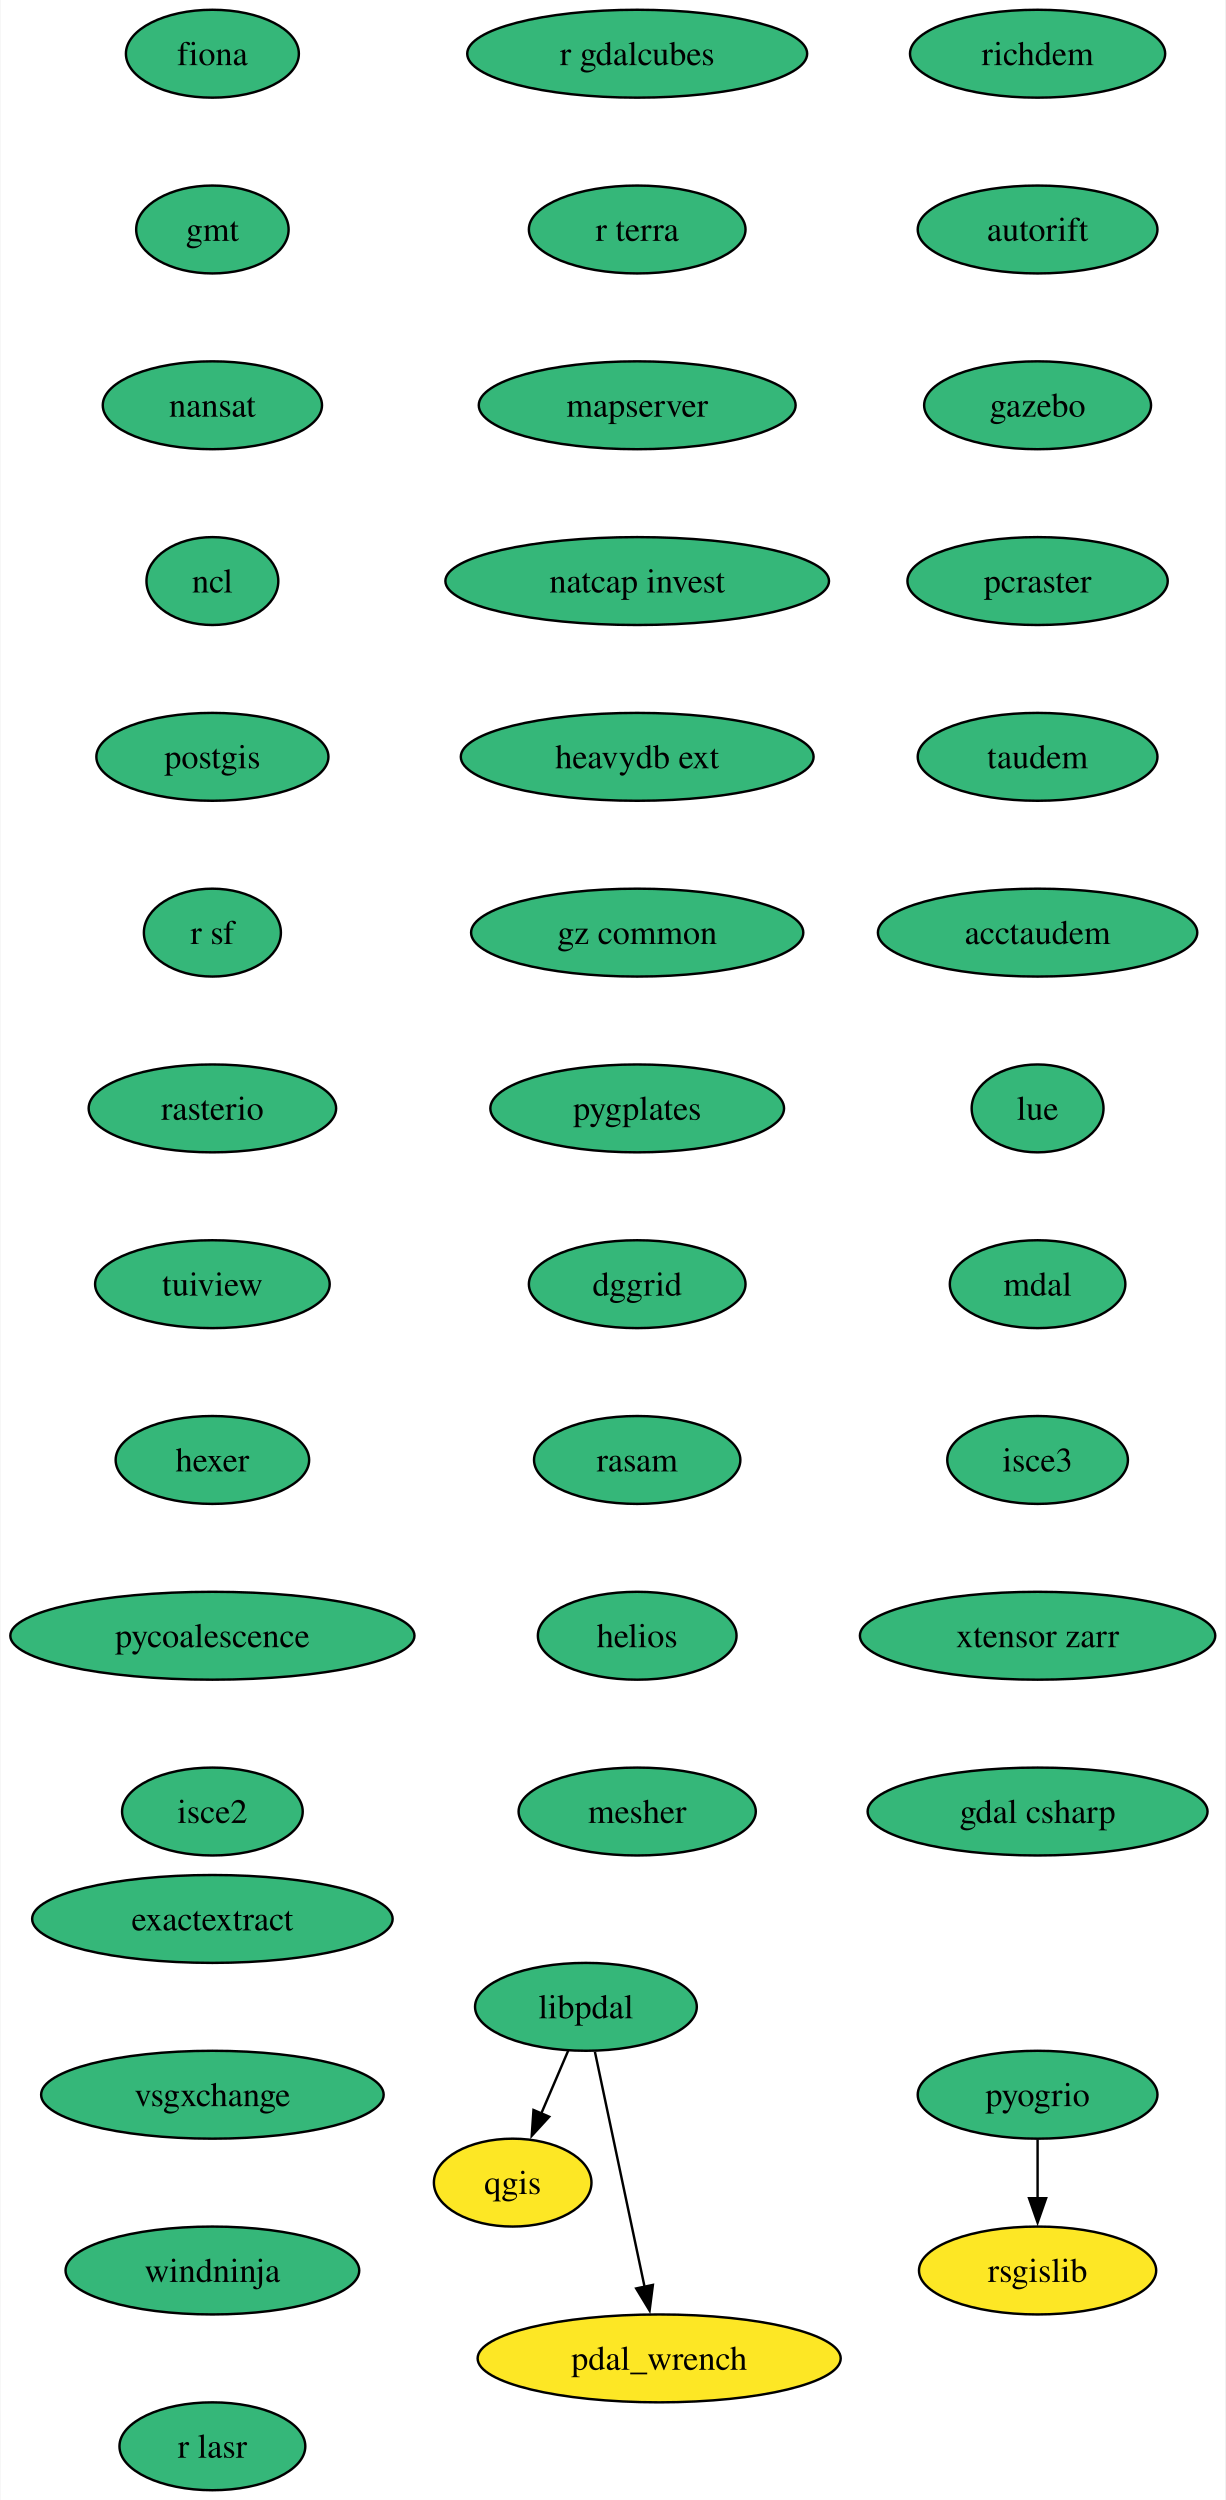
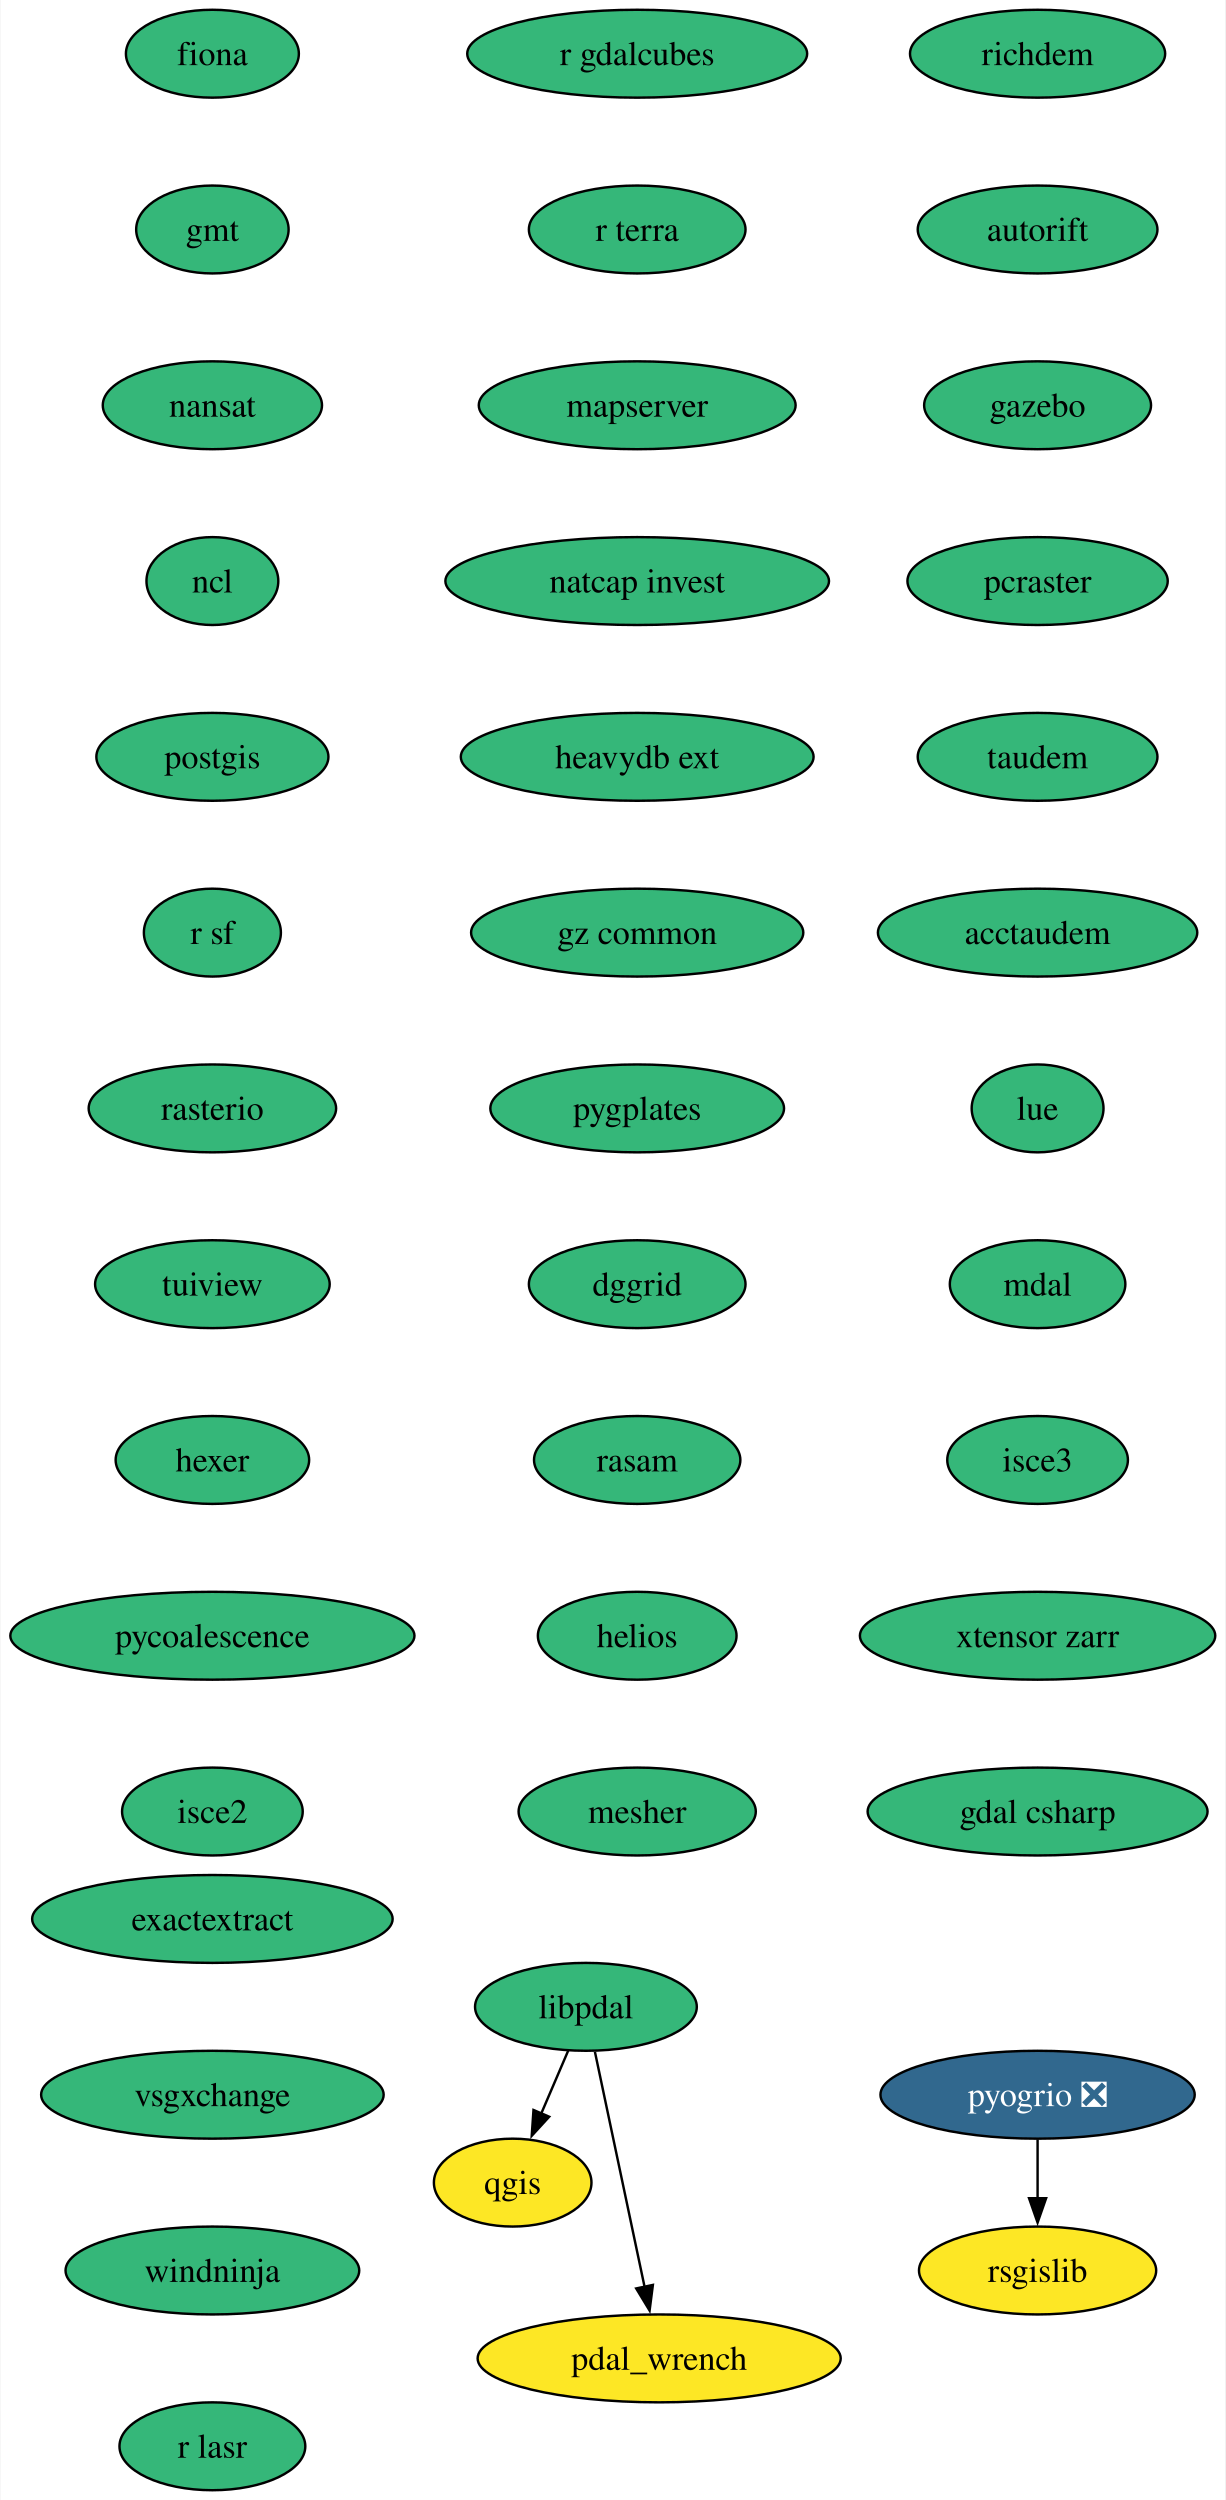
<svg xmlns="http://www.w3.org/2000/svg" xmlns:xlink="http://www.w3.org/1999/xlink" width="502pt" height="1024pt" viewBox="0.00 0.00 501.55 1024.00">
  <g id="graph0" class="graph" transform="scale(1 1) rotate(0) translate(4 1020)">
    <polygon fill="white" stroke="none" points="-4,4 -4,-1020 497.55,-1020 497.55,4 -4,4" />
    <g id="node1" class="node">
      <g id="a_node1">
        <a xlink:href="https://github.com/conda-forge/fiona-feedstock" xlink:title="fiona">
          <ellipse fill="#35b779" stroke="black" cx="82.77" cy="-998" rx="35.42" ry="18" />
          <text text-anchor="middle" x="82.77" y="-993.33" font-family="Times,serif" font-size="14.00">fiona</text>
        </a>
      </g>
    </g>
    <g id="node2" class="node">
      <g id="a_node2">
        <a xlink:href="https://github.com/conda-forge/gmt-feedstock" xlink:title="gmt">
          <ellipse fill="#35b779" stroke="black" cx="82.77" cy="-926" rx="31.22" ry="18" />
          <text text-anchor="middle" x="82.77" y="-921.33" font-family="Times,serif" font-size="14.00">gmt</text>
        </a>
      </g>
    </g>
    <g id="node3" class="node">
      <g id="a_node3">
        <a xlink:href="https://github.com/conda-forge/nansat-feedstock" xlink:title="nansat">
          <ellipse fill="#35b779" stroke="black" cx="82.77" cy="-854" rx="44.9" ry="18" />
          <text text-anchor="middle" x="82.77" y="-849.33" font-family="Times,serif" font-size="14.00">nansat</text>
        </a>
      </g>
    </g>
    <g id="node4" class="node">
      <g id="a_node4">
        <a xlink:href="https://github.com/conda-forge/ncl-feedstock" xlink:title="ncl">
          <ellipse fill="#35b779" stroke="black" cx="82.77" cy="-782" rx="27" ry="18" />
          <text text-anchor="middle" x="82.77" y="-777.33" font-family="Times,serif" font-size="14.00">ncl</text>
        </a>
      </g>
    </g>
    <g id="node5" class="node">
      <g id="a_node5">
        <a xlink:href="https://github.com/conda-forge/postgis-feedstock" xlink:title="postgis">
          <ellipse fill="#35b779" stroke="black" cx="82.77" cy="-710" rx="47.53" ry="18" />
          <text text-anchor="middle" x="82.77" y="-705.33" font-family="Times,serif" font-size="14.00">postgis</text>
        </a>
      </g>
    </g>
    <g id="node6" class="node">
      <g id="a_node6">
        <a xlink:href="https://github.com/conda-forge/r-sf-feedstock" xlink:title="r sf">
          <ellipse fill="#35b779" stroke="black" cx="82.77" cy="-638" rx="28.06" ry="18" />
          <text text-anchor="middle" x="82.77" y="-633.33" font-family="Times,serif" font-size="14.00">r sf</text>
        </a>
      </g>
    </g>
    <g id="node8" class="node">
      <g id="a_node8">
        <a xlink:href="https://github.com/conda-forge/rasterio-feedstock" xlink:title="rasterio">
          <ellipse fill="#35b779" stroke="black" cx="82.77" cy="-566" rx="50.68" ry="18" />
          <text text-anchor="middle" x="82.77" y="-561.33" font-family="Times,serif" font-size="14.00">rasterio</text>
        </a>
      </g>
    </g>
    <g id="node7" class="node">
      <g id="a_node7">
        <a xlink:href="https://github.com/conda-forge/qgis-feedstock" xlink:title="qgis">
          <ellipse fill="#fde725" stroke="black" cx="205.77" cy="-126" rx="32.27" ry="18" />
          <text text-anchor="middle" x="205.77" y="-121.33" font-family="Times,serif" font-size="14.00">qgis</text>
        </a>
      </g>
    </g>
    <g id="node9" class="node">
      <g id="a_node9">
        <a xlink:href="https://github.com/conda-forge/tuiview-feedstock" xlink:title="tuiview">
          <ellipse fill="#35b779" stroke="black" cx="82.77" cy="-494" rx="48.05" ry="18" />
          <text text-anchor="middle" x="82.77" y="-489.32" font-family="Times,serif" font-size="14.00">tuiview</text>
        </a>
      </g>
    </g>
    <g id="node11" class="node">
      <g id="a_node11">
        <a xlink:href="https://github.com/conda-forge/hexer-feedstock" xlink:title="hexer">
          <ellipse fill="#35b779" stroke="black" cx="82.77" cy="-422" rx="39.63" ry="18" />
          <text text-anchor="middle" x="82.77" y="-417.32" font-family="Times,serif" font-size="14.00">hexer</text>
        </a>
      </g>
    </g>
    <g id="node10" class="node">
      <g id="a_node10">
        <a xlink:href="https://github.com/conda-forge/rsgislib-feedstock" xlink:title="rsgislib">
          <ellipse fill="#fde725" stroke="black" cx="420.77" cy="-90" rx="48.58" ry="18" />
          <text text-anchor="middle" x="420.77" y="-85.33" font-family="Times,serif" font-size="14.00">rsgislib</text>
        </a>
      </g>
    </g>
    <g id="node12" class="node">
      <g id="a_node12">
        <a xlink:href="https://github.com/conda-forge/pycoalescence-feedstock" xlink:title="pycoalescence">
          <ellipse fill="#35b779" stroke="black" cx="82.77" cy="-350" rx="82.77" ry="18" />
          <text text-anchor="middle" x="82.77" y="-345.32" font-family="Times,serif" font-size="14.00">pycoalescence</text>
        </a>
      </g>
    </g>
    <g id="node13" class="node">
      <g id="a_node13">
        <a xlink:href="https://github.com/conda-forge/isce2-feedstock" xlink:title="isce2">
          <ellipse fill="#35b779" stroke="black" cx="82.77" cy="-278" rx="37" ry="18" />
          <text text-anchor="middle" x="82.77" y="-273.32" font-family="Times,serif" font-size="14.00">isce2</text>
        </a>
      </g>
    </g>
    <g id="node14" class="node">
      <g id="a_node14">
        <a xlink:href="https://github.com/conda-forge/richdem-feedstock" xlink:title="richdem">
          <ellipse fill="#35b779" stroke="black" cx="420.77" cy="-998" rx="52.26" ry="18" />
          <text text-anchor="middle" x="420.77" y="-993.33" font-family="Times,serif" font-size="14.00">richdem</text>
        </a>
      </g>
    </g>
    <g id="node15" class="node">
      <g id="a_node15">
        <a xlink:href="https://github.com/conda-forge/autorift-feedstock" xlink:title="autorift">
          <ellipse fill="#35b779" stroke="black" cx="420.77" cy="-926" rx="49.1" ry="18" />
          <text text-anchor="middle" x="420.77" y="-921.33" font-family="Times,serif" font-size="14.00">autorift</text>
        </a>
      </g>
    </g>
    <g id="node16" class="node">
      <g id="a_node16">
        <a xlink:href="https://github.com/conda-forge/gazebo-feedstock" xlink:title="gazebo">
          <ellipse fill="#35b779" stroke="black" cx="420.77" cy="-854" rx="46.47" ry="18" />
          <text text-anchor="middle" x="420.77" y="-849.33" font-family="Times,serif" font-size="14.00">gazebo</text>
        </a>
      </g>
    </g>
    <g id="node17" class="node">
      <g id="a_node17">
        <a xlink:href="https://github.com/conda-forge/pcraster-feedstock" xlink:title="pcraster">
          <ellipse fill="#35b779" stroke="black" cx="420.77" cy="-782" rx="53.31" ry="18" />
          <text text-anchor="middle" x="420.77" y="-777.33" font-family="Times,serif" font-size="14.00">pcraster</text>
        </a>
      </g>
    </g>
    <g id="node18" class="node">
      <g id="a_node18">
        <a xlink:href="https://github.com/conda-forge/taudem-feedstock" xlink:title="taudem">
          <ellipse fill="#35b779" stroke="black" cx="420.77" cy="-710" rx="49.1" ry="18" />
          <text text-anchor="middle" x="420.77" y="-705.33" font-family="Times,serif" font-size="14.00">taudem</text>
        </a>
      </g>
    </g>
    <g id="node20" class="node">
      <g id="a_node20">
        <a xlink:href="https://github.com/conda-forge/acctaudem-feedstock" xlink:title="acctaudem">
          <ellipse fill="#35b779" stroke="black" cx="420.77" cy="-638" rx="65.41" ry="18" />
          <text text-anchor="middle" x="420.77" y="-633.33" font-family="Times,serif" font-size="14.00">acctaudem</text>
        </a>
      </g>
    </g>
    <g id="node19" class="node">
      <g id="a_node19">
-         <a xlink:href="https://github.com/conda-forge/pyogrio-feedstock" xlink:title="pyogrio">
-           <ellipse fill="#35b779" stroke="black" cx="420.77" cy="-162" rx="49.1" ry="18" />
-           <text text-anchor="middle" x="420.77" y="-157.32" font-family="Times,serif" font-size="14.00">pyogrio</text>
+         <a xlink:href="https://github.com/conda-forge/pyogrio-feedstock/pull/56" xlink:title="pyogrio ❎">
+           <ellipse fill="#31688e" stroke="black" cx="420.77" cy="-162" rx="64.36" ry="18" />
+           <text text-anchor="middle" x="420.77" y="-157.32" font-family="Times,serif" font-size="14.00" fill="white">pyogrio ❎</text>
        </a>
      </g>
    </g>
    <g id="edge15" class="edge">
      <path fill="none" stroke="black" d="M420.77,-143.7C420.77,-136.41 420.77,-127.73 420.77,-119.54" />
      <polygon fill="black" stroke="black" points="424.27,-119.62 420.77,-109.62 417.27,-119.62 424.27,-119.62" />
    </g>
    <g id="node21" class="node">
      <g id="a_node21">
        <a xlink:href="https://github.com/conda-forge/lue-feedstock" xlink:title="lue">
          <ellipse fill="#35b779" stroke="black" cx="420.77" cy="-566" rx="27" ry="18" />
          <text text-anchor="middle" x="420.77" y="-561.33" font-family="Times,serif" font-size="14.00">lue</text>
        </a>
      </g>
    </g>
    <g id="node22" class="node">
      <g id="a_node22">
        <a xlink:href="https://github.com/conda-forge/mdal-feedstock" xlink:title="mdal">
          <ellipse fill="#35b779" stroke="black" cx="420.77" cy="-494" rx="35.95" ry="18" />
          <text text-anchor="middle" x="420.77" y="-489.32" font-family="Times,serif" font-size="14.00">mdal</text>
        </a>
      </g>
    </g>
    <g id="node23" class="node">
      <g id="a_node23">
        <a xlink:href="https://github.com/conda-forge/isce3-feedstock" xlink:title="isce3">
          <ellipse fill="#35b779" stroke="black" cx="420.77" cy="-422" rx="37" ry="18" />
          <text text-anchor="middle" x="420.77" y="-417.32" font-family="Times,serif" font-size="14.00">isce3</text>
        </a>
      </g>
    </g>
    <g id="node24" class="node">
      <g id="a_node24">
        <a xlink:href="https://github.com/conda-forge/xtensor-zarr-feedstock" xlink:title="xtensor zarr">
          <ellipse fill="#35b779" stroke="black" cx="420.77" cy="-350" rx="72.78" ry="18" />
          <text text-anchor="middle" x="420.77" y="-345.32" font-family="Times,serif" font-size="14.00">xtensor zarr</text>
        </a>
      </g>
    </g>
    <g id="node25" class="node">
      <g id="a_node25">
        <a xlink:href="https://github.com/conda-forge/gdal-csharp-feedstock" xlink:title="gdal csharp">
          <ellipse fill="#35b779" stroke="black" cx="420.77" cy="-278" rx="69.62" ry="18" />
          <text text-anchor="middle" x="420.77" y="-273.32" font-family="Times,serif" font-size="14.00">gdal csharp</text>
        </a>
      </g>
    </g>
    <g id="node26" class="node">
      <g id="a_node26">
        <a xlink:href="https://github.com/conda-forge/r-gdalcubes-feedstock" xlink:title="r gdalcubes">
          <ellipse fill="#35b779" stroke="black" cx="256.77" cy="-998" rx="69.62" ry="18" />
          <text text-anchor="middle" x="256.77" y="-993.33" font-family="Times,serif" font-size="14.00">r gdalcubes</text>
        </a>
      </g>
    </g>
    <g id="node27" class="node">
      <g id="a_node27">
        <a xlink:href="https://github.com/conda-forge/r-terra-feedstock" xlink:title="r terra">
          <ellipse fill="#35b779" stroke="black" cx="256.77" cy="-926" rx="44.37" ry="18" />
          <text text-anchor="middle" x="256.77" y="-921.33" font-family="Times,serif" font-size="14.00">r terra</text>
        </a>
      </g>
    </g>
    <g id="node28" class="node">
      <g id="a_node28">
        <a xlink:href="https://github.com/conda-forge/mapserver-feedstock" xlink:title="mapserver">
          <ellipse fill="#35b779" stroke="black" cx="256.77" cy="-854" rx="64.89" ry="18" />
          <text text-anchor="middle" x="256.77" y="-849.33" font-family="Times,serif" font-size="14.00">mapserver</text>
        </a>
      </g>
    </g>
    <g id="node29" class="node">
      <g id="a_node29">
        <a xlink:href="https://github.com/conda-forge/natcap.invest-feedstock" xlink:title="natcap invest">
          <ellipse fill="#35b779" stroke="black" cx="256.77" cy="-782" rx="78.57" ry="18" />
          <text text-anchor="middle" x="256.77" y="-777.33" font-family="Times,serif" font-size="14.00">natcap invest</text>
        </a>
      </g>
    </g>
    <g id="node30" class="node">
      <g id="a_node30">
        <a xlink:href="https://github.com/conda-forge/heavydb-ext-feedstock" xlink:title="heavydb ext">
          <ellipse fill="#35b779" stroke="black" cx="256.77" cy="-710" rx="72.25" ry="18" />
          <text text-anchor="middle" x="256.77" y="-705.33" font-family="Times,serif" font-size="14.00">heavydb ext</text>
        </a>
      </g>
    </g>
    <g id="node31" class="node">
      <g id="a_node31">
        <a xlink:href="https://github.com/conda-forge/gz-common-feedstock" xlink:title="gz common">
          <ellipse fill="#35b779" stroke="black" cx="256.77" cy="-638" rx="68.04" ry="18" />
          <text text-anchor="middle" x="256.77" y="-633.33" font-family="Times,serif" font-size="14.00">gz common</text>
        </a>
      </g>
    </g>
    <g id="node32" class="node">
      <g id="a_node32">
        <a xlink:href="https://github.com/conda-forge/pygplates-feedstock" xlink:title="pygplates">
          <ellipse fill="#35b779" stroke="black" cx="256.77" cy="-566" rx="60.15" ry="18" />
          <text text-anchor="middle" x="256.77" y="-561.33" font-family="Times,serif" font-size="14.00">pygplates</text>
        </a>
      </g>
    </g>
    <g id="node33" class="node">
      <g id="a_node33">
        <a xlink:href="https://github.com/conda-forge/dggrid-feedstock" xlink:title="dggrid">
          <ellipse fill="#35b779" stroke="black" cx="256.77" cy="-494" rx="44.37" ry="18" />
          <text text-anchor="middle" x="256.77" y="-489.32" font-family="Times,serif" font-size="14.00">dggrid</text>
        </a>
      </g>
    </g>
    <g id="node34" class="node">
      <g id="a_node34">
        <a xlink:href="https://github.com/conda-forge/rasam-feedstock" xlink:title="rasam">
          <ellipse fill="#35b779" stroke="black" cx="256.77" cy="-422" rx="42.26" ry="18" />
          <text text-anchor="middle" x="256.77" y="-417.32" font-family="Times,serif" font-size="14.00">rasam</text>
        </a>
      </g>
    </g>
    <g id="node35" class="node">
      <g id="a_node35">
        <a xlink:href="https://github.com/conda-forge/helios-feedstock" xlink:title="helios">
          <ellipse fill="#35b779" stroke="black" cx="256.77" cy="-350" rx="40.69" ry="18" />
          <text text-anchor="middle" x="256.77" y="-345.32" font-family="Times,serif" font-size="14.00">helios</text>
        </a>
      </g>
    </g>
    <g id="node37" class="node">
      <g id="a_node37">
        <a xlink:href="https://github.com/conda-forge/mesher-feedstock" xlink:title="mesher">
          <ellipse fill="#35b779" stroke="black" cx="256.77" cy="-278" rx="48.58" ry="18" />
          <text text-anchor="middle" x="256.77" y="-273.32" font-family="Times,serif" font-size="14.00">mesher</text>
        </a>
      </g>
    </g>
    <g id="node36" class="node">
      <g id="a_node36">
        <a xlink:href="https://github.com/conda-forge/pdal_wrench-feedstock" xlink:title="pdal_wrench">
          <ellipse fill="#fde725" stroke="black" cx="265.77" cy="-54" rx="74.36" ry="18" />
          <text text-anchor="middle" x="265.77" y="-49.33" font-family="Times,serif" font-size="14.00">pdal_wrench</text>
        </a>
      </g>
    </g>
    <g id="node38" class="node">
      <g id="a_node38">
        <a xlink:href="https://github.com/conda-forge/exactextract-feedstock" xlink:title="exactextract">
          <ellipse fill="#35b779" stroke="black" cx="82.77" cy="-234" rx="73.83" ry="18" />
          <text text-anchor="middle" x="82.77" y="-229.32" font-family="Times,serif" font-size="14.00">exactextract</text>
        </a>
      </g>
    </g>
    <g id="node39" class="node">
      <g id="a_node39">
        <a xlink:href="https://github.com/conda-forge/vsgxchange-feedstock" xlink:title="vsgxchange">
          <ellipse fill="#35b779" stroke="black" cx="82.77" cy="-162" rx="70.15" ry="18" />
          <text text-anchor="middle" x="82.77" y="-157.32" font-family="Times,serif" font-size="14.00">vsgxchange</text>
        </a>
      </g>
    </g>
    <g id="node41" class="node">
      <g id="a_node41">
        <a xlink:href="https://github.com/conda-forge/windninja-feedstock" xlink:title="windninja">
          <ellipse fill="#35b779" stroke="black" cx="82.77" cy="-90" rx="60.15" ry="18" />
          <text text-anchor="middle" x="82.77" y="-85.33" font-family="Times,serif" font-size="14.00">windninja</text>
        </a>
      </g>
    </g>
    <g id="node40" class="node">
      <g id="a_node40">
        <a xlink:href="https://github.com/conda-forge/libpdal-feedstock" xlink:title="libpdal">
          <ellipse fill="#35b779" stroke="black" cx="235.77" cy="-198" rx="45.42" ry="18" />
          <text text-anchor="middle" x="235.77" y="-193.32" font-family="Times,serif" font-size="14.00">libpdal</text>
        </a>
      </g>
    </g>
    <g id="edge33" class="edge">
      <path fill="none" stroke="black" d="M228.51,-180.05C225.2,-172.32 221.18,-162.96 217.46,-154.27" />
      <polygon fill="black" stroke="black" points="220.72,-152.99 213.57,-145.18 214.29,-155.75 220.72,-152.99" />
    </g>
    <g id="edge34" class="edge">
      <path fill="none" stroke="black" d="M239.45,-179.59C244.54,-155.5 253.78,-111.75 259.85,-83.03" />
      <polygon fill="black" stroke="black" points="263.2,-84.1 261.85,-73.59 256.36,-82.65 263.2,-84.1" />
    </g>
    <g id="node42" class="node">
      <g id="a_node42">
        <a xlink:href="https://github.com/conda-forge/r-lasr-feedstock" xlink:title="r lasr">
          <ellipse fill="#35b779" stroke="black" cx="82.77" cy="-18" rx="38.06" ry="18" />
          <text text-anchor="middle" x="82.77" y="-13.32" font-family="Times,serif" font-size="14.00">r lasr</text>
        </a>
      </g>
    </g>
  </g>
</svg>
